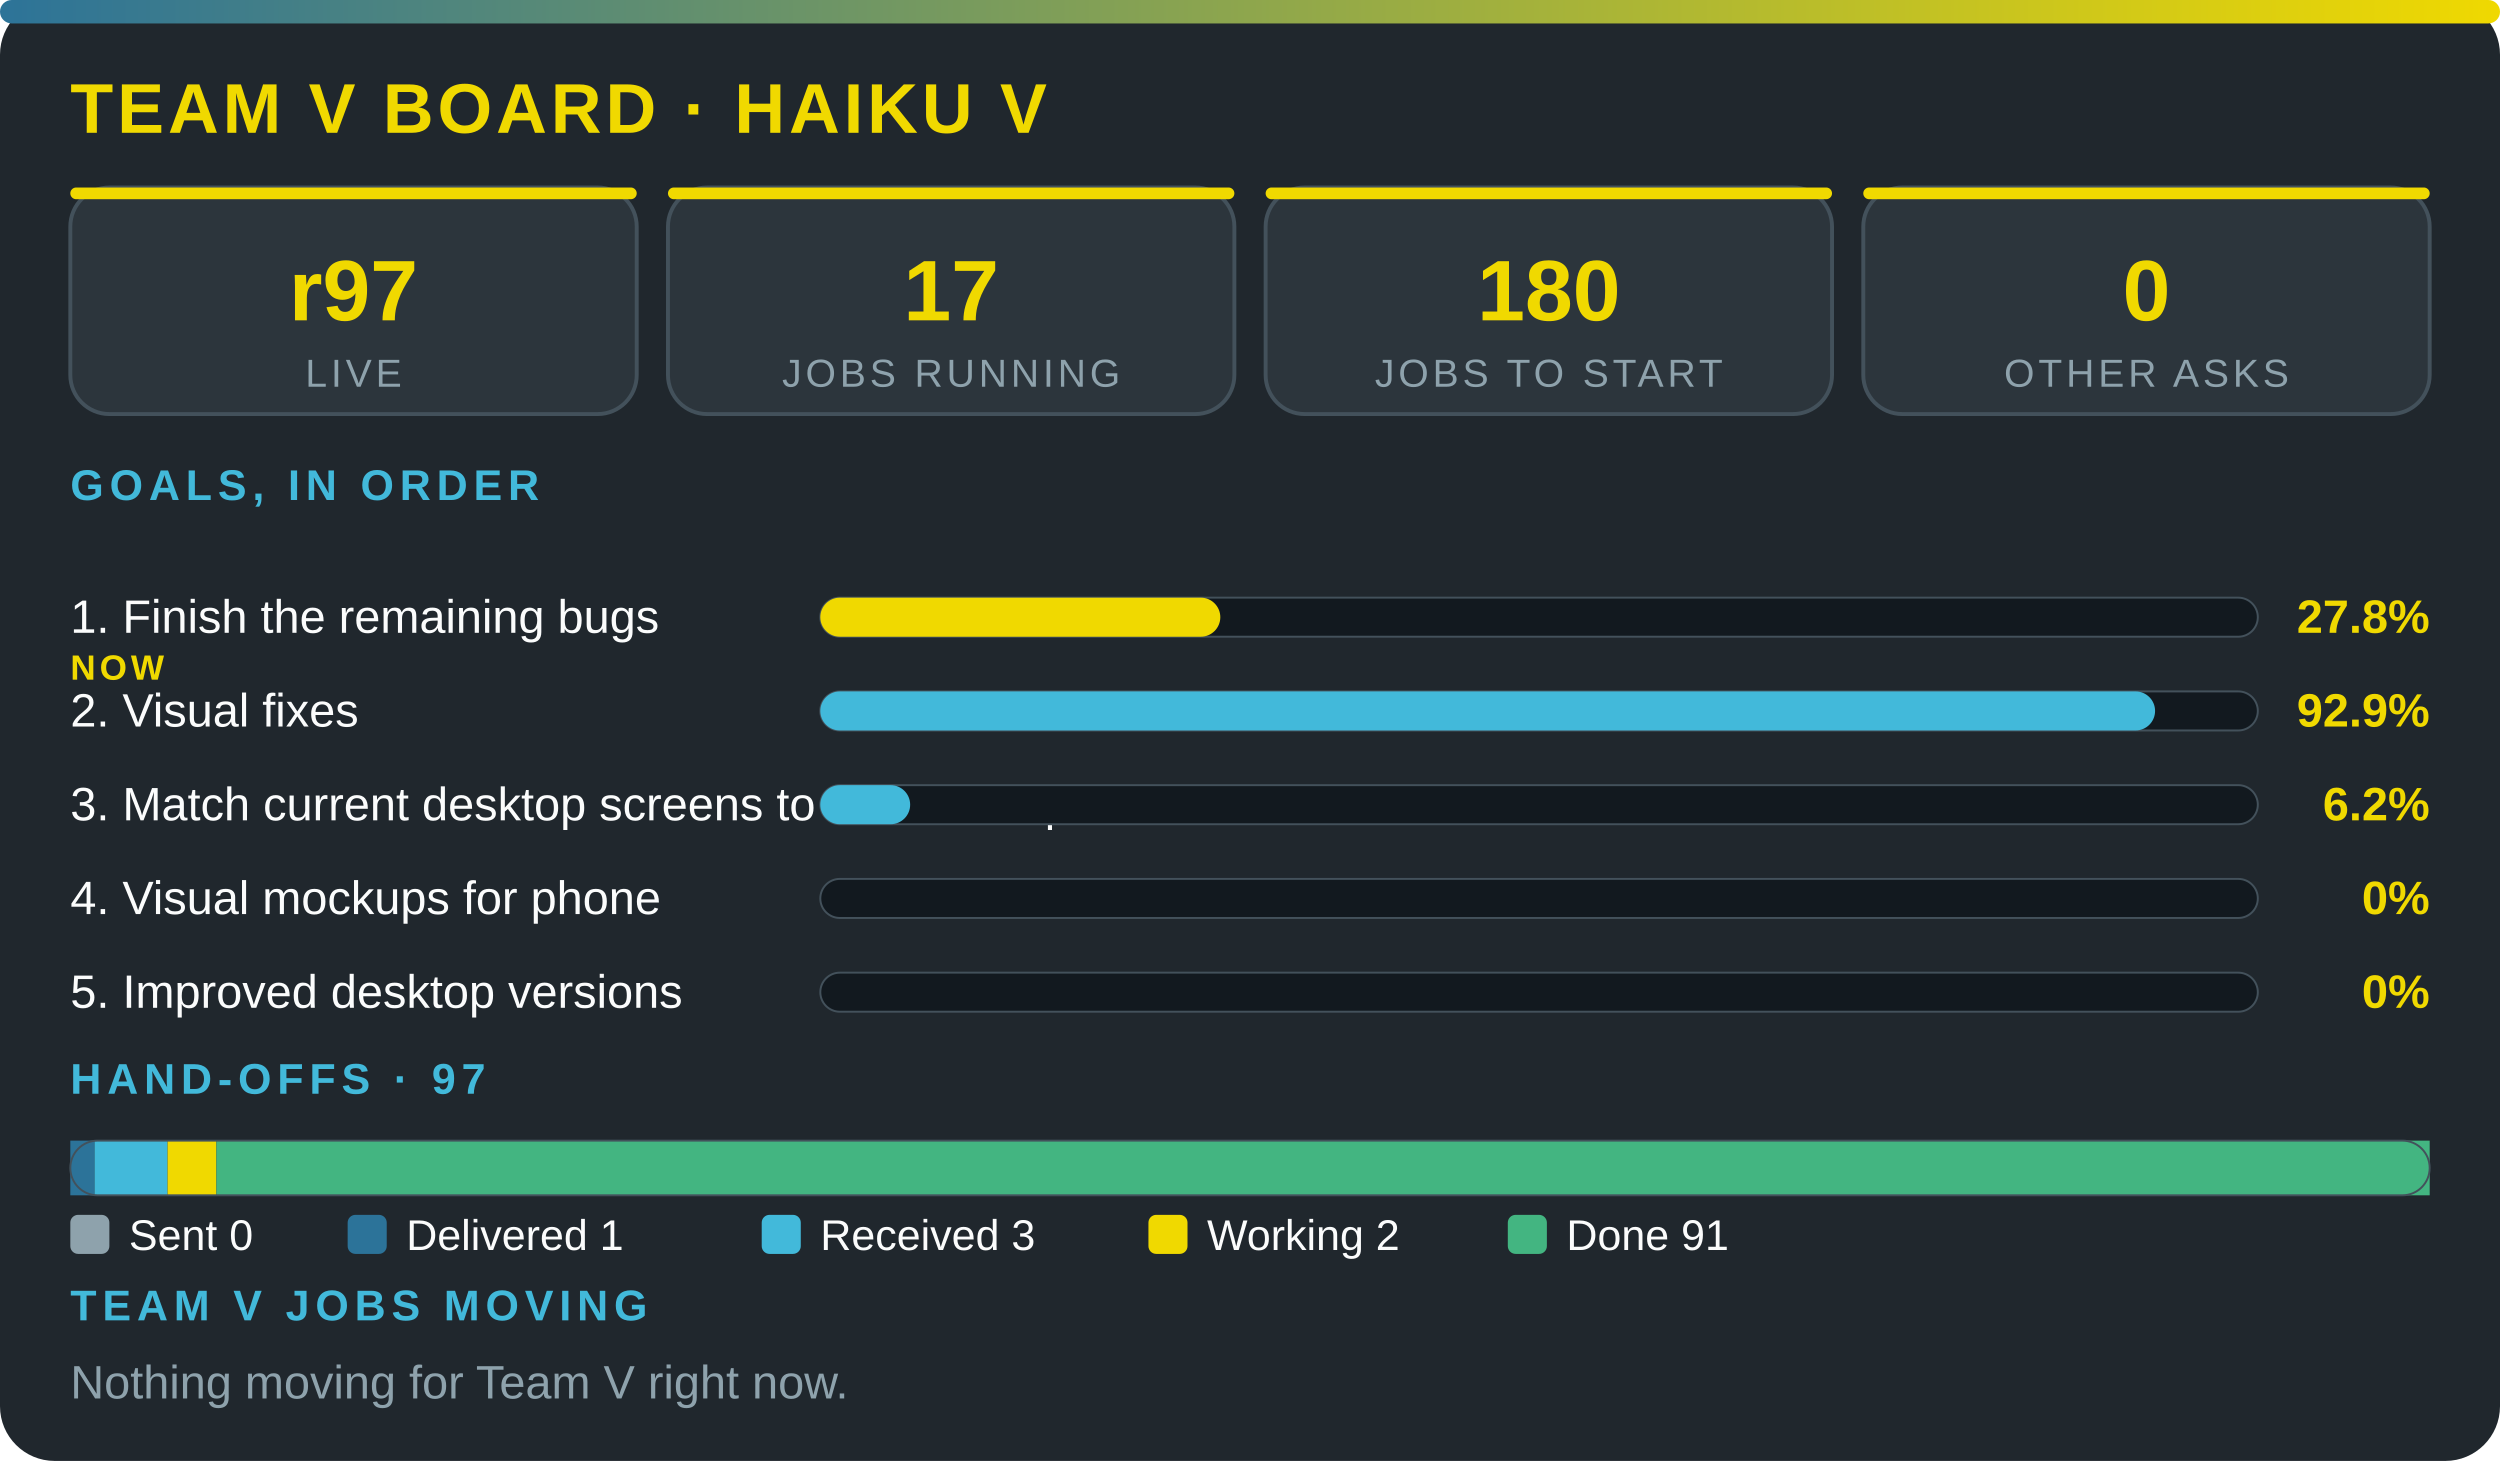
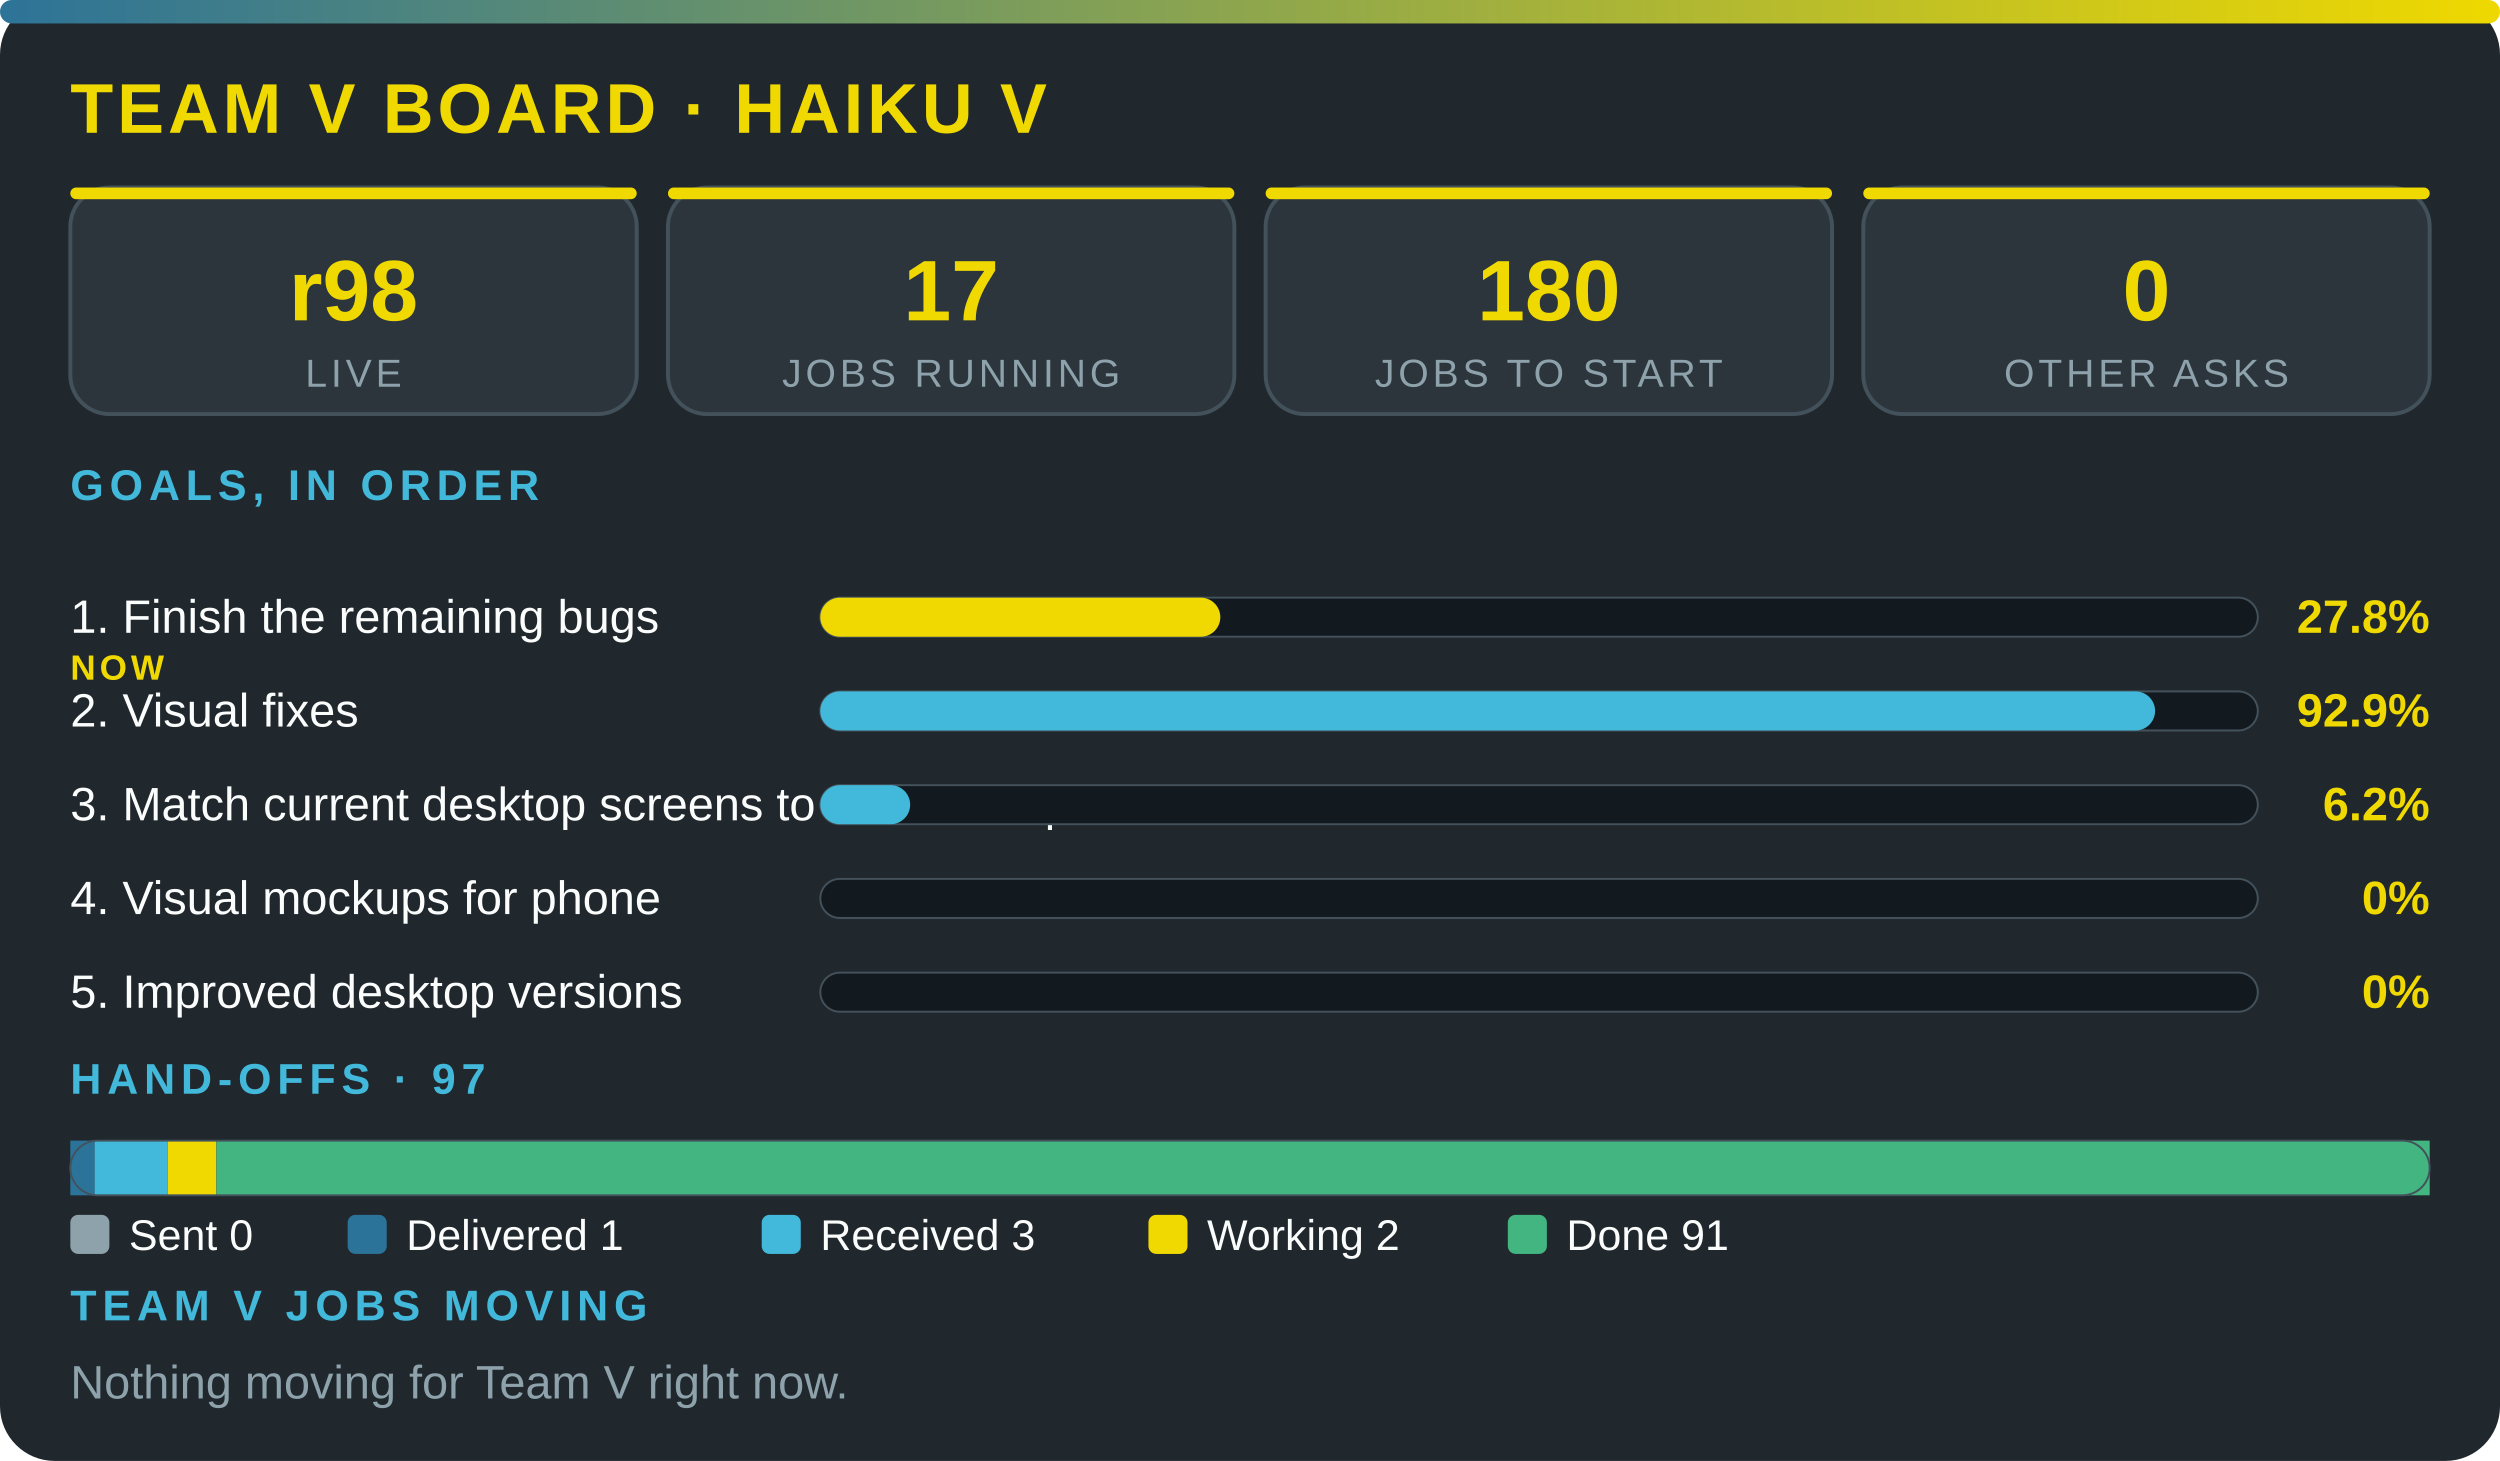
<svg xmlns="http://www.w3.org/2000/svg" viewBox="0 0 640 374" width="100%" role="img" aria-label="Team V board · Haiku V" font-family="'Segoe UI',system-ui,Arial,sans-serif">
  <defs>
    <linearGradient id="g">
      <stop offset="0" stop-color="#2c7399" />
      <stop offset="1" stop-color="#f0d900" />
    </linearGradient>
  </defs>
  <rect width="640" height="374" rx="14" fill="#20272d" />
  <rect width="640" height="6" rx="3" fill="url(#g)" />
  <text x="18" y="34" font-size="18" font-weight="800" fill="#f0d900" letter-spacing="1">TEAM V BOARD · HAIKU V</text>
  <rect x="18" y="48" width="145" height="58" rx="10" fill="#2c353c" stroke="#43515b" />
  <rect x="18" y="48" width="145" height="3" rx="1.5" fill="#f0d900" />
-   <text x="90.5" y="82" font-size="22" font-weight="800" fill="#f0d900" text-anchor="middle">r97</text>
+   <text x="90.5" y="82" font-size="22" font-weight="800" fill="#f0d900" text-anchor="middle">r98</text>
  <text x="90.5" y="99" font-size="10" fill="#8ea2ac" letter-spacing="1" text-anchor="middle">LIVE</text>
  <rect x="171" y="48" width="145" height="58" rx="10" fill="#2c353c" stroke="#43515b" />
  <rect x="171" y="48" width="145" height="3" rx="1.5" fill="#f0d900" />
  <text x="243.5" y="82" font-size="22" font-weight="800" fill="#f0d900" text-anchor="middle">17</text>
  <text x="243.5" y="99" font-size="10" fill="#8ea2ac" letter-spacing="1" text-anchor="middle">JOBS RUNNING</text>
  <rect x="324" y="48" width="145" height="58" rx="10" fill="#2c353c" stroke="#43515b" />
  <rect x="324" y="48" width="145" height="3" rx="1.5" fill="#f0d900" />
  <text x="396.5" y="82" font-size="22" font-weight="800" fill="#f0d900" text-anchor="middle">180</text>
  <text x="396.5" y="99" font-size="10" fill="#8ea2ac" letter-spacing="1" text-anchor="middle">JOBS TO START</text>
  <rect x="477" y="48" width="145" height="58" rx="10" fill="#2c353c" stroke="#43515b" />
  <rect x="477" y="48" width="145" height="3" rx="1.5" fill="#f0d900" />
  <text x="549.5" y="82" font-size="22" font-weight="800" fill="#f0d900" text-anchor="middle">0</text>
  <text x="549.5" y="99" font-size="10" fill="#8ea2ac" letter-spacing="1" text-anchor="middle">OTHER ASKS</text>
  <text x="18" y="128" font-size="11" font-weight="700" fill="#42b9da" letter-spacing="1.5">GOALS, IN ORDER</text>
  <text x="18" y="162" font-size="12" fill="#fbfcfc">1. Finish the remaining bugs</text>
  <text x="18" y="174" font-size="9" font-weight="800" letter-spacing="1" fill="#f0d900">NOW</text>
  <rect x="210" y="153" width="368" height="10" rx="5" fill="#12191f" stroke="#43515b" stroke-width=".5" />
  <rect x="210" y="153" width="102.4" height="10" rx="5" fill="#f0d900" />
  <text x="622" y="162" font-size="12" font-weight="800" fill="#f0d900" text-anchor="end">27.8%</text>
  <text x="18" y="186" font-size="12" fill="#fbfcfc">2. Visual fixes</text>
  <rect x="210" y="177" width="368" height="10" rx="5" fill="#12191f" stroke="#43515b" stroke-width=".5" />
  <rect x="210" y="177" width="341.7" height="10" rx="5" fill="#42b9da" />
  <text x="622" y="186" font-size="12" font-weight="800" fill="#f0d900" text-anchor="end">92.9%</text>
  <text x="18" y="210" font-size="12" fill="#fbfcfc">3. Match current desktop screens to the mockup</text>
  <rect x="210" y="201" width="368" height="10" rx="5" fill="#12191f" stroke="#43515b" stroke-width=".5" />
  <rect x="210" y="201" width="23" height="10" rx="5" fill="#42b9da" />
  <text x="622" y="210" font-size="12" font-weight="800" fill="#f0d900" text-anchor="end">6.2%</text>
  <text x="18" y="234" font-size="12" fill="#fbfcfc">4. Visual mockups for phone</text>
  <rect x="210" y="225" width="368" height="10" rx="5" fill="#12191f" stroke="#43515b" stroke-width=".5" />
  <text x="622" y="234" font-size="12" font-weight="800" fill="#f0d900" text-anchor="end">0%</text>
  <text x="18" y="258" font-size="12" fill="#fbfcfc">5. Improved desktop versions</text>
  <rect x="210" y="249" width="368" height="10" rx="5" fill="#12191f" stroke="#43515b" stroke-width=".5" />
  <text x="622" y="258" font-size="12" font-weight="800" fill="#f0d900" text-anchor="end">0%</text>
  <text x="18" y="280" font-size="11" font-weight="700" fill="#42b9da" letter-spacing="1.5">HAND-OFFS · 97</text>
  <rect x="18" y="292" width="6.2" height="14" fill="#2c7399" />
  <rect x="24.2" y="292" width="18.7" height="14" fill="#42b9da" />
  <rect x="42.9" y="292" width="12.5" height="14" fill="#f0d900" />
  <rect x="55.4" y="292" width="566.6" height="14" fill="#43b581" />
  <rect x="18" y="292" width="604" height="14" rx="7" fill="none" stroke="#43515b" stroke-width=".5" />
  <rect x="18" y="311" width="10" height="10" rx="2" fill="#8ea2ac" />
  <text x="33" y="320" font-size="11" fill="#fbfcfc">Sent 0</text>
  <rect x="89" y="311" width="10" height="10" rx="2" fill="#2c7399" />
  <text x="104" y="320" font-size="11" fill="#fbfcfc">Delivered 1</text>
  <rect x="195" y="311" width="10" height="10" rx="2" fill="#42b9da" />
  <text x="210" y="320" font-size="11" fill="#fbfcfc">Received 3</text>
  <rect x="294" y="311" width="10" height="10" rx="2" fill="#f0d900" />
  <text x="309" y="320" font-size="11" fill="#fbfcfc">Working 2</text>
  <rect x="386" y="311" width="10" height="10" rx="2" fill="#43b581" />
  <text x="401" y="320" font-size="11" fill="#fbfcfc">Done 91</text>
  <text x="18" y="338" font-size="11" font-weight="700" fill="#42b9da" letter-spacing="1.5">TEAM V JOBS MOVING</text>
  <text x="18" y="358" font-size="12" fill="#8ea2ac">Nothing moving for Team V right now.</text>
</svg>
